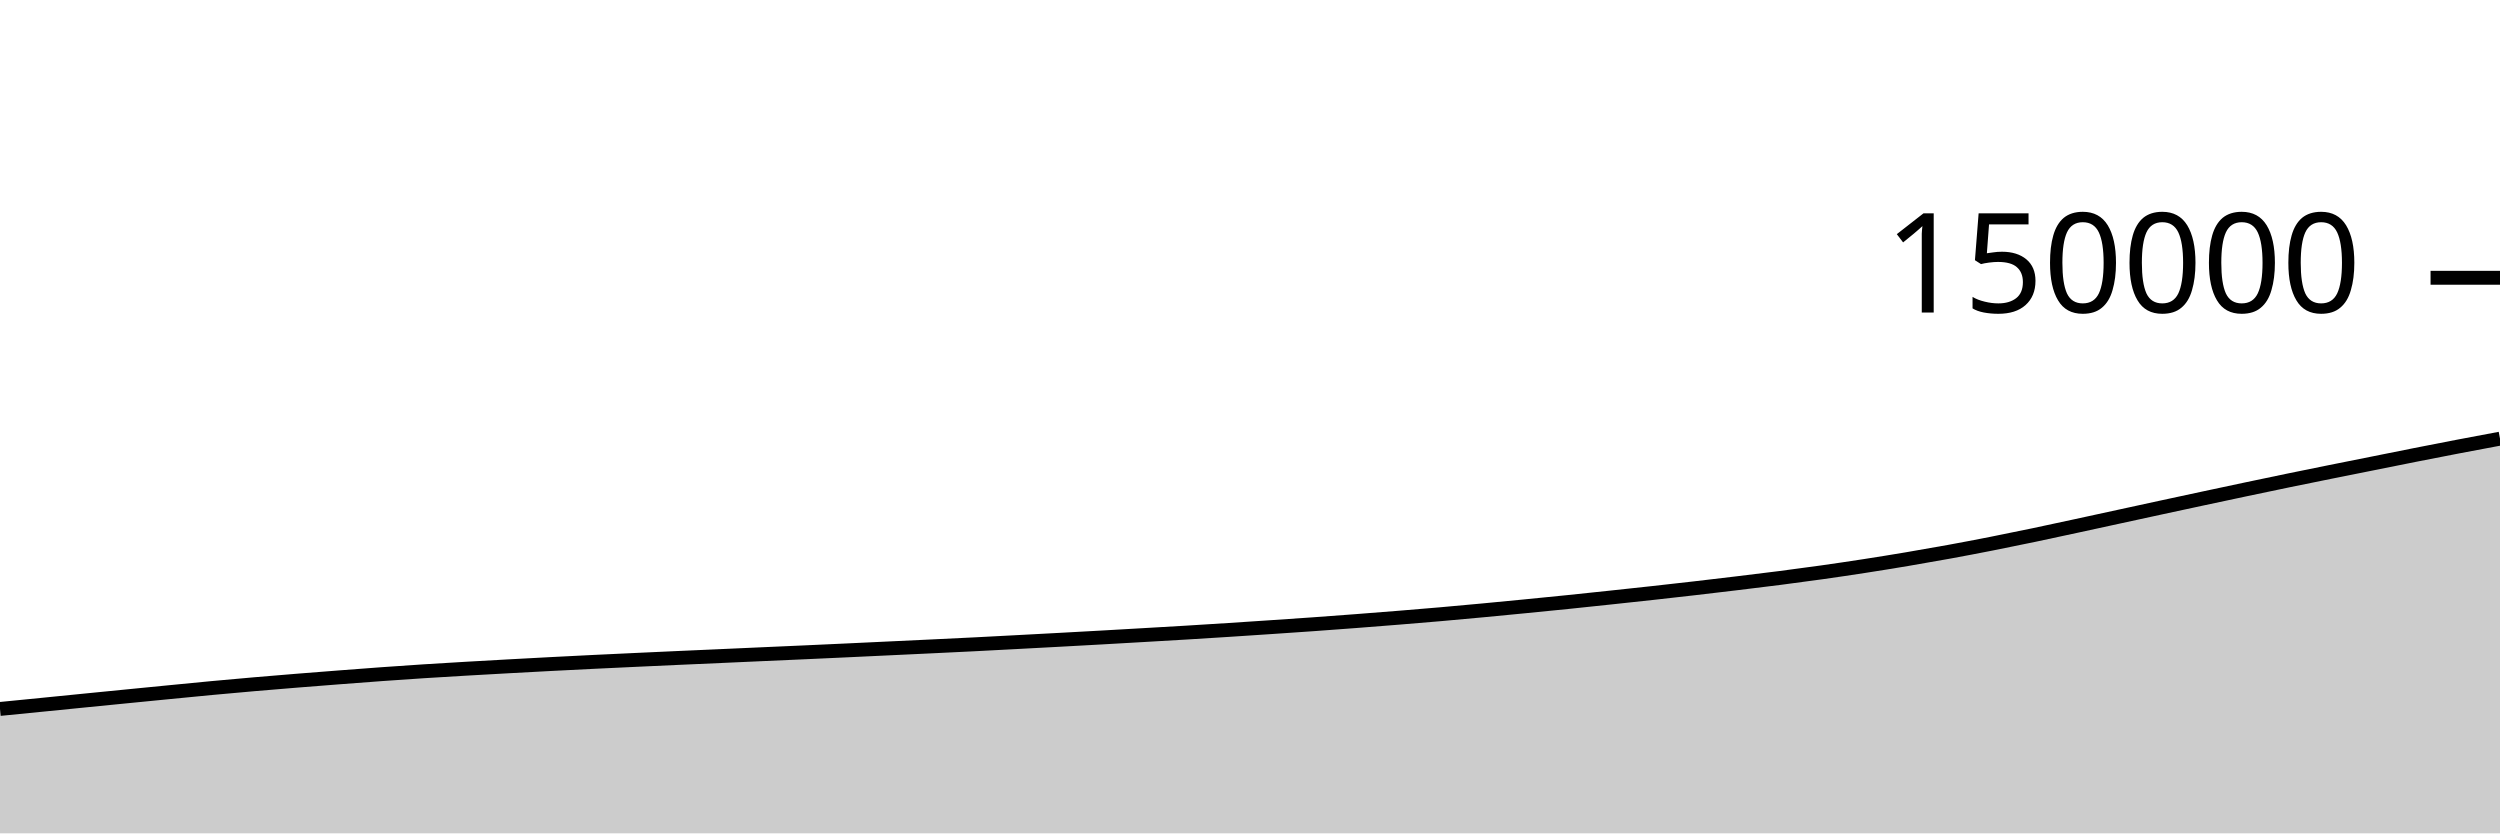
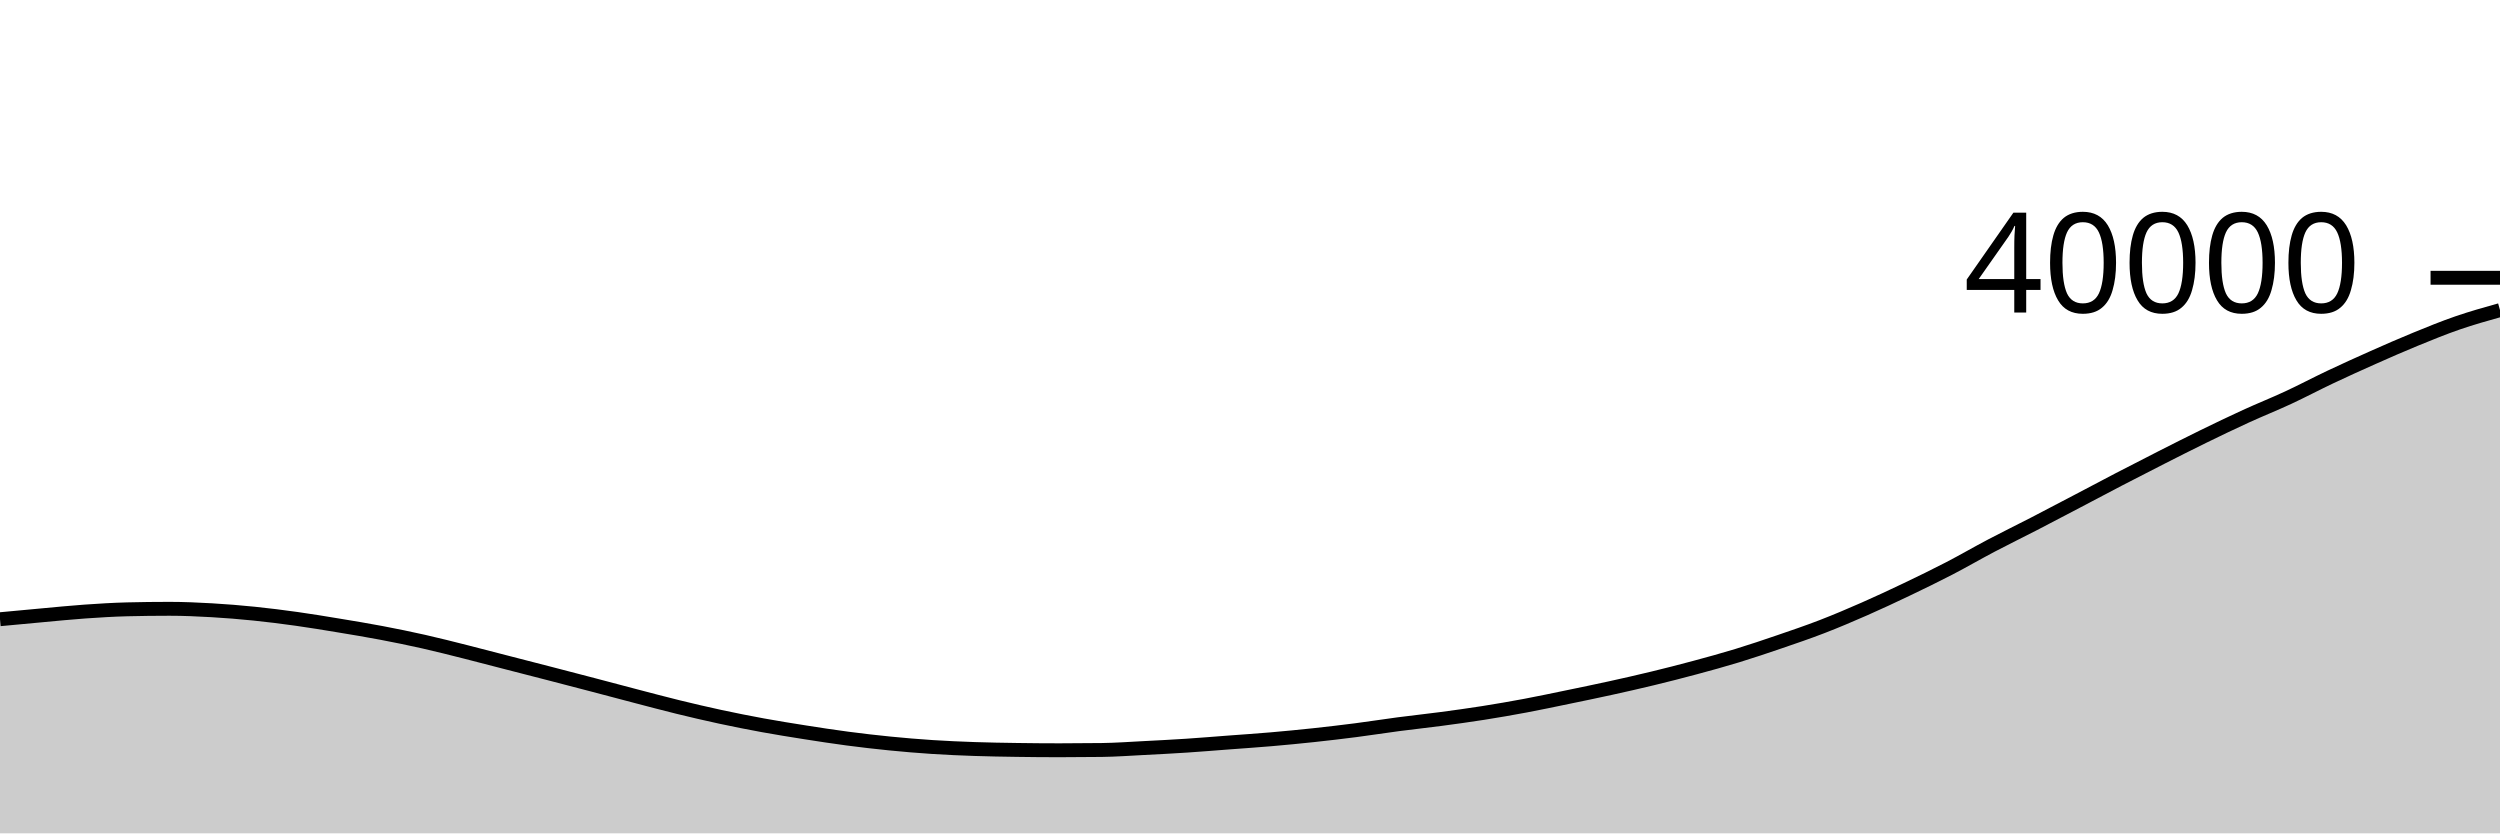
<svg xmlns="http://www.w3.org/2000/svg" viewBox="0 0 180 60">
  <g transform="translate(0,20)">
-     <path class="area" fill="rgba(0, 0, 0, 0.2)" d="M0,31.044C1.017,30.943,2.034,30.843,3.051,30.742C4.068,30.64,5.085,30.538,6.102,30.437C7.119,30.336,8.136,30.236,9.153,30.135C10.169,30.035,11.186,29.935,12.203,29.835C13.22,29.736,14.237,29.634,15.254,29.539C16.271,29.444,17.288,29.353,18.305,29.265C19.322,29.177,20.339,29.093,21.356,29.011C22.373,28.929,23.39,28.849,24.407,28.771C25.424,28.693,26.441,28.614,27.458,28.541C28.475,28.468,29.492,28.398,30.508,28.332C31.525,28.266,32.542,28.206,33.559,28.147C34.576,28.087,35.593,28.031,36.61,27.975C37.627,27.919,38.644,27.864,39.661,27.811C40.678,27.758,41.695,27.706,42.712,27.657C43.729,27.607,44.746,27.56,45.763,27.513C46.78,27.466,47.797,27.419,48.814,27.373C49.831,27.327,50.847,27.284,51.864,27.238C52.881,27.193,53.898,27.146,54.915,27.101C55.932,27.055,56.949,27.011,57.966,26.966C58.983,26.92,60,26.873,61.017,26.826C62.034,26.779,63.051,26.73,64.068,26.682C65.085,26.634,66.102,26.586,67.119,26.538C68.136,26.489,69.153,26.441,70.169,26.39C71.186,26.338,72.203,26.284,73.22,26.23C74.237,26.177,75.254,26.122,76.271,26.067C77.288,26.012,78.305,25.956,79.322,25.899C80.339,25.841,81.356,25.783,82.373,25.724C83.39,25.665,84.407,25.608,85.424,25.546C86.441,25.485,87.458,25.421,88.475,25.355C89.492,25.29,90.508,25.221,91.525,25.153C92.542,25.084,93.559,25.017,94.576,24.944C95.593,24.872,96.61,24.796,97.627,24.718C98.644,24.641,99.661,24.561,100.678,24.478C101.695,24.396,102.712,24.312,103.729,24.223C104.746,24.134,105.763,24.04,106.78,23.945C107.797,23.849,108.814,23.75,109.831,23.651C110.847,23.551,111.864,23.451,112.881,23.347C113.898,23.243,114.915,23.134,115.932,23.026C116.949,22.917,117.966,22.809,118.983,22.697C120,22.585,121.017,22.471,122.034,22.353C123.051,22.236,124.068,22.115,125.085,21.992C126.102,21.869,127.119,21.747,128.136,21.616C129.153,21.485,130.169,21.349,131.186,21.206C132.203,21.062,133.22,20.912,134.237,20.754C135.254,20.597,136.271,20.432,137.288,20.261C138.305,20.089,139.322,19.911,140.339,19.726C141.356,19.54,142.373,19.346,143.39,19.145C144.407,18.945,145.424,18.736,146.441,18.523C147.458,18.31,148.475,18.087,149.492,17.868C150.508,17.648,151.525,17.426,152.542,17.205C153.559,16.984,154.576,16.762,155.593,16.542C156.61,16.322,157.627,16.103,158.644,15.885C159.661,15.668,160.678,15.45,161.695,15.235C162.712,15.021,163.729,14.806,164.746,14.596C165.763,14.386,166.78,14.18,167.797,13.975C168.814,13.77,169.831,13.568,170.847,13.365C171.864,13.161,172.881,12.954,173.898,12.753C174.915,12.552,175.932,12.353,176.949,12.158C177.966,11.964,178.983,11.773,180,11.583L180,40C178.983,40,177.966,40,176.949,40C175.932,40,174.915,40,173.898,40C172.881,40,171.864,40,170.847,40C169.831,40,168.814,40,167.797,40C166.78,40,165.763,40,164.746,40C163.729,40,162.712,40,161.695,40C160.678,40,159.661,40,158.644,40C157.627,40,156.61,40,155.593,40C154.576,40,153.559,40,152.542,40C151.525,40,150.508,40,149.492,40C148.475,40,147.458,40,146.441,40C145.424,40,144.407,40,143.39,40C142.373,40,141.356,40,140.339,40C139.322,40,138.305,40,137.288,40C136.271,40,135.254,40,134.237,40C133.22,40,132.203,40,131.186,40C130.169,40,129.153,40,128.136,40C127.119,40,126.102,40,125.085,40C124.068,40,123.051,40,122.034,40C121.017,40,120,40,118.983,40C117.966,40,116.949,40,115.932,40C114.915,40,113.898,40,112.881,40C111.864,40,110.847,40,109.831,40C108.814,40,107.797,40,106.78,40C105.763,40,104.746,40,103.729,40C102.712,40,101.695,40,100.678,40C99.661,40,98.644,40,97.627,40C96.61,40,95.593,40,94.576,40C93.559,40,92.542,40,91.525,40C90.508,40,89.492,40,88.475,40C87.458,40,86.441,40,85.424,40C84.407,40,83.39,40,82.373,40C81.356,40,80.339,40,79.322,40C78.305,40,77.288,40,76.271,40C75.254,40,74.237,40,73.22,40C72.203,40,71.186,40,70.169,40C69.153,40,68.136,40,67.119,40C66.102,40,65.085,40,64.068,40C63.051,40,62.034,40,61.017,40C60,40,58.983,40,57.966,40C56.949,40,55.932,40,54.915,40C53.898,40,52.881,40,51.864,40C50.847,40,49.831,40,48.814,40C47.797,40,46.78,40,45.763,40C44.746,40,43.729,40,42.712,40C41.695,40,40.678,40,39.661,40C38.644,40,37.627,40,36.61,40C35.593,40,34.576,40,33.559,40C32.542,40,31.525,40,30.508,40C29.492,40,28.475,40,27.458,40C26.441,40,25.424,40,24.407,40C23.39,40,22.373,40,21.356,40C20.339,40,19.322,40,18.305,40C17.288,40,16.271,40,15.254,40C14.237,40,13.22,40,12.203,40C11.186,40,10.169,40,9.153,40C8.136,40,7.119,40,6.102,40C5.085,40,4.068,40,3.051,40C2.034,40,1.017,40,0,40Z" />
-     <path class="line" stroke="black" fill="none" d="M0,31.044C1.017,30.943,2.034,30.843,3.051,30.742C4.068,30.64,5.085,30.538,6.102,30.437C7.119,30.336,8.136,30.236,9.153,30.135C10.169,30.035,11.186,29.935,12.203,29.835C13.22,29.736,14.237,29.634,15.254,29.539C16.271,29.444,17.288,29.353,18.305,29.265C19.322,29.177,20.339,29.093,21.356,29.011C22.373,28.929,23.39,28.849,24.407,28.771C25.424,28.693,26.441,28.614,27.458,28.541C28.475,28.468,29.492,28.398,30.508,28.332C31.525,28.266,32.542,28.206,33.559,28.147C34.576,28.087,35.593,28.031,36.61,27.975C37.627,27.919,38.644,27.864,39.661,27.811C40.678,27.758,41.695,27.706,42.712,27.657C43.729,27.607,44.746,27.56,45.763,27.513C46.78,27.466,47.797,27.419,48.814,27.373C49.831,27.327,50.847,27.284,51.864,27.238C52.881,27.193,53.898,27.146,54.915,27.101C55.932,27.055,56.949,27.011,57.966,26.966C58.983,26.92,60,26.873,61.017,26.826C62.034,26.779,63.051,26.73,64.068,26.682C65.085,26.634,66.102,26.586,67.119,26.538C68.136,26.489,69.153,26.441,70.169,26.39C71.186,26.338,72.203,26.284,73.22,26.23C74.237,26.177,75.254,26.122,76.271,26.067C77.288,26.012,78.305,25.956,79.322,25.899C80.339,25.841,81.356,25.783,82.373,25.724C83.39,25.665,84.407,25.608,85.424,25.546C86.441,25.485,87.458,25.421,88.475,25.355C89.492,25.29,90.508,25.221,91.525,25.153C92.542,25.084,93.559,25.017,94.576,24.944C95.593,24.872,96.61,24.796,97.627,24.718C98.644,24.641,99.661,24.561,100.678,24.478C101.695,24.396,102.712,24.312,103.729,24.223C104.746,24.134,105.763,24.04,106.78,23.945C107.797,23.849,108.814,23.75,109.831,23.651C110.847,23.551,111.864,23.451,112.881,23.347C113.898,23.243,114.915,23.134,115.932,23.026C116.949,22.917,117.966,22.809,118.983,22.697C120,22.585,121.017,22.471,122.034,22.353C123.051,22.236,124.068,22.115,125.085,21.992C126.102,21.869,127.119,21.747,128.136,21.616C129.153,21.485,130.169,21.349,131.186,21.206C132.203,21.062,133.22,20.912,134.237,20.754C135.254,20.597,136.271,20.432,137.288,20.261C138.305,20.089,139.322,19.911,140.339,19.726C141.356,19.54,142.373,19.346,143.39,19.145C144.407,18.945,145.424,18.736,146.441,18.523C147.458,18.31,148.475,18.087,149.492,17.868C150.508,17.648,151.525,17.426,152.542,17.205C153.559,16.984,154.576,16.762,155.593,16.542C156.61,16.322,157.627,16.103,158.644,15.885C159.661,15.668,160.678,15.45,161.695,15.235C162.712,15.021,163.729,14.806,164.746,14.596C165.763,14.386,166.78,14.18,167.797,13.975C168.814,13.77,169.831,13.568,170.847,13.365C171.864,13.161,172.881,12.954,173.898,12.753C174.915,12.552,175.932,12.353,176.949,12.158C177.966,11.964,178.983,11.773,180,11.583" />
+     <path class="area" fill="rgba(0, 0, 0, 0.2)" d="M0,24.584C1.017,24.488,2.034,24.392,3.051,24.3C4.068,24.208,5.085,24.103,6.102,24.032C7.119,23.961,8.136,23.897,9.153,23.872C10.169,23.847,11.186,23.834,12.203,23.834C13.22,23.834,14.237,23.88,15.254,23.938C16.271,23.996,17.288,24.081,18.305,24.184C19.322,24.288,20.339,24.416,21.356,24.559C22.373,24.701,23.39,24.871,24.407,25.039C25.424,25.207,26.441,25.375,27.458,25.568C28.475,25.761,29.492,25.969,30.508,26.198C31.525,26.427,32.542,26.688,33.559,26.944C34.576,27.2,35.593,27.47,36.61,27.732C37.627,27.994,38.644,28.255,39.661,28.518C40.678,28.782,41.695,29.046,42.712,29.313C43.729,29.58,44.746,29.853,45.763,30.118C46.78,30.383,47.797,30.656,48.814,30.905C49.831,31.154,50.847,31.392,51.864,31.611C52.881,31.83,53.898,32.032,54.915,32.218C55.932,32.404,56.949,32.567,57.966,32.727C58.983,32.887,60,33.044,61.017,33.178C62.034,33.312,63.051,33.43,64.068,33.531C65.085,33.632,66.102,33.718,67.119,33.784C68.136,33.85,69.153,33.894,70.169,33.929C71.186,33.964,72.203,33.98,73.22,33.995C74.237,34.01,75.254,34.019,76.271,34.019C77.288,34.019,78.305,34.012,79.322,33.999C80.339,33.986,81.356,33.911,82.373,33.859C83.39,33.807,84.407,33.755,85.424,33.688C86.441,33.621,87.458,33.536,88.475,33.459C89.492,33.382,90.508,33.315,91.525,33.227C92.542,33.139,93.559,33.041,94.576,32.932C95.593,32.823,96.61,32.703,97.627,32.572C98.644,32.441,99.661,32.279,100.678,32.145C101.695,32.011,102.712,31.904,103.729,31.769C104.746,31.634,105.763,31.494,106.78,31.334C107.797,31.174,108.814,30.998,109.831,30.807C110.847,30.616,111.864,30.4,112.881,30.19C113.898,29.98,114.915,29.771,115.932,29.547C116.949,29.323,117.966,29.094,118.983,28.847C120,28.601,121.017,28.342,122.034,28.068C123.051,27.794,124.068,27.516,125.085,27.205C126.102,26.894,127.119,26.551,128.136,26.203C129.153,25.855,130.169,25.51,131.186,25.117C132.203,24.724,133.22,24.292,134.237,23.845C135.254,23.398,136.271,22.923,137.288,22.437C138.305,21.951,139.322,21.457,140.339,20.93C141.356,20.403,142.373,19.811,143.39,19.276C144.407,18.741,145.424,18.247,146.441,17.722C147.458,17.197,148.475,16.66,149.492,16.127C150.508,15.594,151.525,15.051,152.542,14.523C153.559,13.995,154.576,13.473,155.593,12.957C156.61,12.441,157.627,11.924,158.644,11.427C159.661,10.93,160.678,10.441,161.695,9.975C162.712,9.509,163.729,9.106,164.746,8.633C165.763,8.161,166.78,7.621,167.797,7.14C168.814,6.659,169.831,6.199,170.847,5.747C171.864,5.295,172.881,4.847,173.898,4.431C174.915,4.014,175.932,3.599,176.949,3.248C177.966,2.898,178.983,2.613,180,2.328L180,40C178.983,40,177.966,40,176.949,40C175.932,40,174.915,40,173.898,40C172.881,40,171.864,40,170.847,40C169.831,40,168.814,40,167.797,40C166.78,40,165.763,40,164.746,40C163.729,40,162.712,40,161.695,40C160.678,40,159.661,40,158.644,40C157.627,40,156.61,40,155.593,40C154.576,40,153.559,40,152.542,40C151.525,40,150.508,40,149.492,40C148.475,40,147.458,40,146.441,40C145.424,40,144.407,40,143.39,40C142.373,40,141.356,40,140.339,40C139.322,40,138.305,40,137.288,40C136.271,40,135.254,40,134.237,40C133.22,40,132.203,40,131.186,40C130.169,40,129.153,40,128.136,40C127.119,40,126.102,40,125.085,40C124.068,40,123.051,40,122.034,40C121.017,40,120,40,118.983,40C117.966,40,116.949,40,115.932,40C114.915,40,113.898,40,112.881,40C111.864,40,110.847,40,109.831,40C108.814,40,107.797,40,106.78,40C105.763,40,104.746,40,103.729,40C102.712,40,101.695,40,100.678,40C99.661,40,98.644,40,97.627,40C96.61,40,95.593,40,94.576,40C93.559,40,92.542,40,91.525,40C90.508,40,89.492,40,88.475,40C87.458,40,86.441,40,85.424,40C84.407,40,83.39,40,82.373,40C81.356,40,80.339,40,79.322,40C78.305,40,77.288,40,76.271,40C75.254,40,74.237,40,73.22,40C72.203,40,71.186,40,70.169,40C69.153,40,68.136,40,67.119,40C66.102,40,65.085,40,64.068,40C63.051,40,62.034,40,61.017,40C60,40,58.983,40,57.966,40C56.949,40,55.932,40,54.915,40C53.898,40,52.881,40,51.864,40C50.847,40,49.831,40,48.814,40C47.797,40,46.78,40,45.763,40C44.746,40,43.729,40,42.712,40C41.695,40,40.678,40,39.661,40C38.644,40,37.627,40,36.61,40C35.593,40,34.576,40,33.559,40C32.542,40,31.525,40,30.508,40C29.492,40,28.475,40,27.458,40C26.441,40,25.424,40,24.407,40C23.39,40,22.373,40,21.356,40C20.339,40,19.322,40,18.305,40C17.288,40,16.271,40,15.254,40C14.237,40,13.22,40,12.203,40C11.186,40,10.169,40,9.153,40C8.136,40,7.119,40,6.102,40C5.085,40,4.068,40,3.051,40C2.034,40,1.017,40,0,40Z" />
+     <path class="line" stroke="black" fill="none" d="M0,24.584C1.017,24.488,2.034,24.392,3.051,24.3C4.068,24.208,5.085,24.103,6.102,24.032C7.119,23.961,8.136,23.897,9.153,23.872C10.169,23.847,11.186,23.834,12.203,23.834C13.22,23.834,14.237,23.88,15.254,23.938C16.271,23.996,17.288,24.081,18.305,24.184C19.322,24.288,20.339,24.416,21.356,24.559C22.373,24.701,23.39,24.871,24.407,25.039C25.424,25.207,26.441,25.375,27.458,25.568C28.475,25.761,29.492,25.969,30.508,26.198C31.525,26.427,32.542,26.688,33.559,26.944C34.576,27.2,35.593,27.47,36.61,27.732C37.627,27.994,38.644,28.255,39.661,28.518C40.678,28.782,41.695,29.046,42.712,29.313C43.729,29.58,44.746,29.853,45.763,30.118C46.78,30.383,47.797,30.656,48.814,30.905C49.831,31.154,50.847,31.392,51.864,31.611C52.881,31.83,53.898,32.032,54.915,32.218C55.932,32.404,56.949,32.567,57.966,32.727C58.983,32.887,60,33.044,61.017,33.178C62.034,33.312,63.051,33.43,64.068,33.531C65.085,33.632,66.102,33.718,67.119,33.784C68.136,33.85,69.153,33.894,70.169,33.929C71.186,33.964,72.203,33.98,73.22,33.995C74.237,34.01,75.254,34.019,76.271,34.019C77.288,34.019,78.305,34.012,79.322,33.999C80.339,33.986,81.356,33.911,82.373,33.859C83.39,33.807,84.407,33.755,85.424,33.688C86.441,33.621,87.458,33.536,88.475,33.459C89.492,33.382,90.508,33.315,91.525,33.227C92.542,33.139,93.559,33.041,94.576,32.932C95.593,32.823,96.61,32.703,97.627,32.572C98.644,32.441,99.661,32.279,100.678,32.145C101.695,32.011,102.712,31.904,103.729,31.769C104.746,31.634,105.763,31.494,106.78,31.334C107.797,31.174,108.814,30.998,109.831,30.807C110.847,30.616,111.864,30.4,112.881,30.19C113.898,29.98,114.915,29.771,115.932,29.547C116.949,29.323,117.966,29.094,118.983,28.847C120,28.601,121.017,28.342,122.034,28.068C123.051,27.794,124.068,27.516,125.085,27.205C126.102,26.894,127.119,26.551,128.136,26.203C129.153,25.855,130.169,25.51,131.186,25.117C132.203,24.724,133.22,24.292,134.237,23.845C135.254,23.398,136.271,22.923,137.288,22.437C138.305,21.951,139.322,21.457,140.339,20.93C141.356,20.403,142.373,19.811,143.39,19.276C144.407,18.741,145.424,18.247,146.441,17.722C147.458,17.197,148.475,16.66,149.492,16.127C150.508,15.594,151.525,15.051,152.542,14.523C153.559,13.995,154.576,13.473,155.593,12.957C156.61,12.441,157.627,11.924,158.644,11.427C159.661,10.93,160.678,10.441,161.695,9.975C162.712,9.509,163.729,9.106,164.746,8.633C165.763,8.161,166.78,7.621,167.797,7.14C168.814,6.659,169.831,6.199,170.847,5.747C171.864,5.295,172.881,4.847,173.898,4.431C174.915,4.014,175.932,3.599,176.949,3.248C177.966,2.898,178.983,2.613,180,2.328" />
    <path class="axis-ceiling" stroke-width="1" stroke="black" fill="none" d="M175,0L180,0" />
-     <text class="axis-ceiling-label" font-family="sans-serif" text-anchor="end" font-size="10px" x="170" y="2.5">150000</text>
+     <text class="axis-ceiling-label" font-family="sans-serif" text-anchor="end" font-size="10px" x="170" y="2.5">40000</text>
  </g>
</svg>
